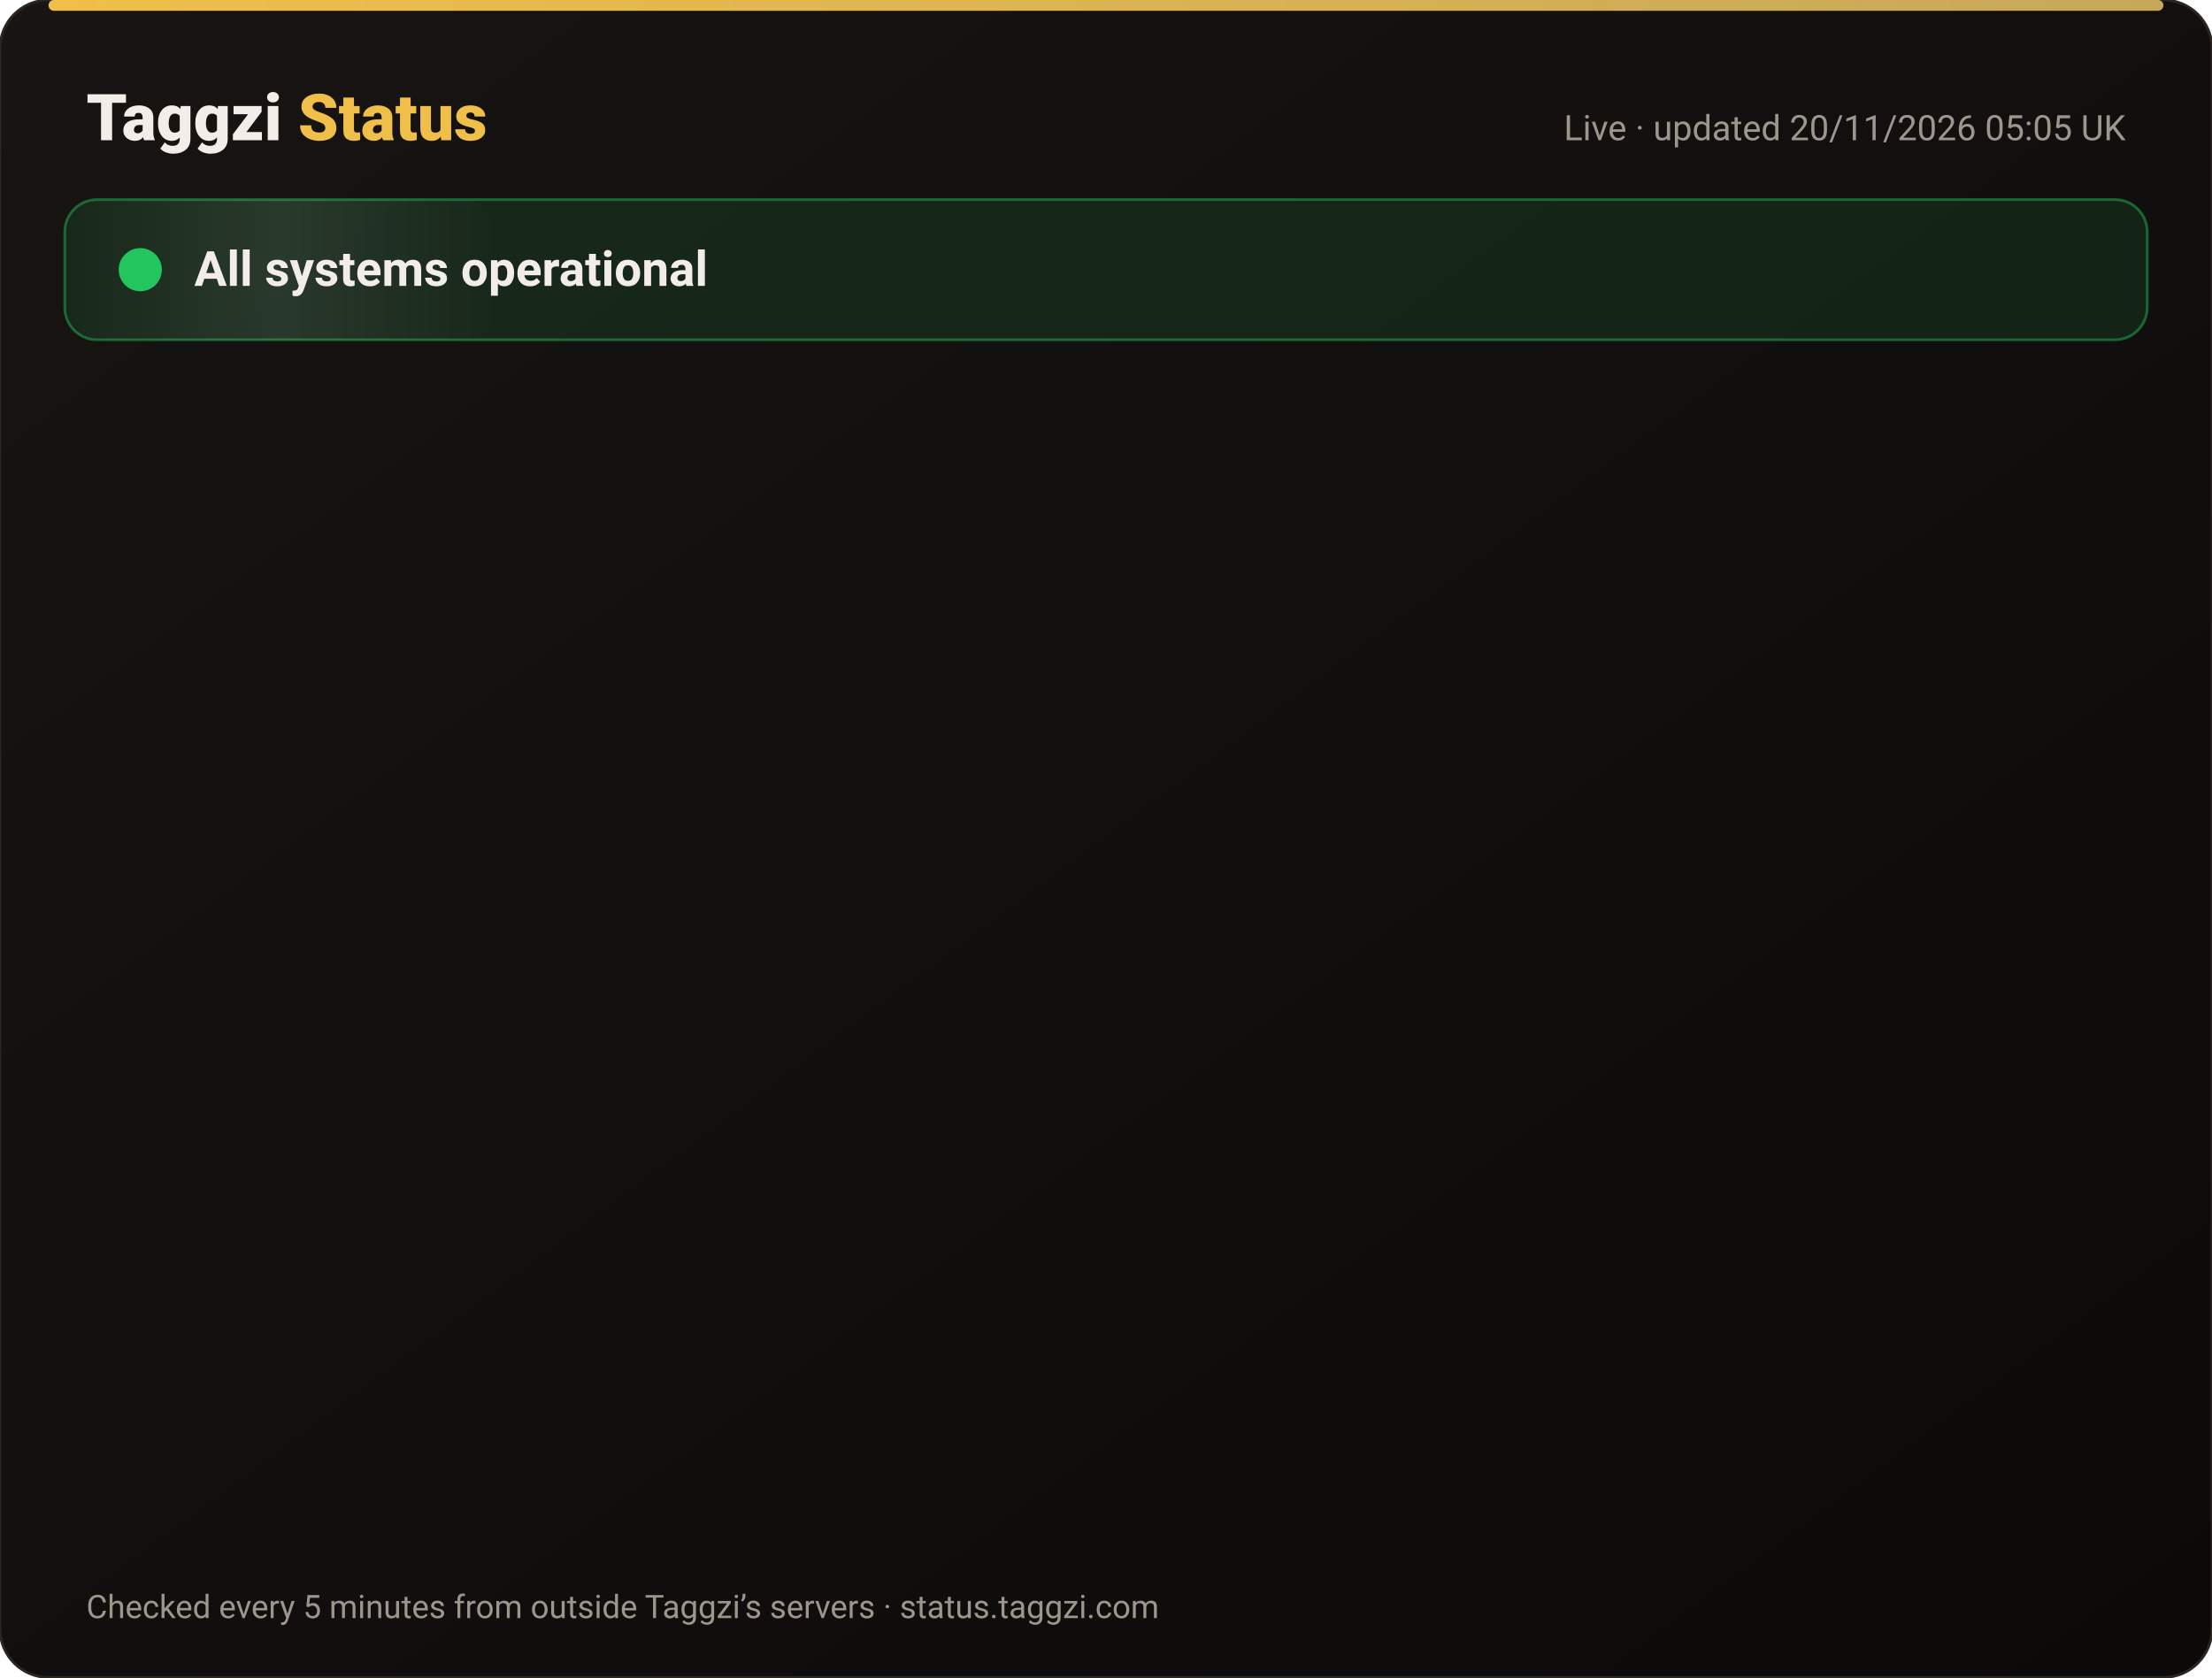
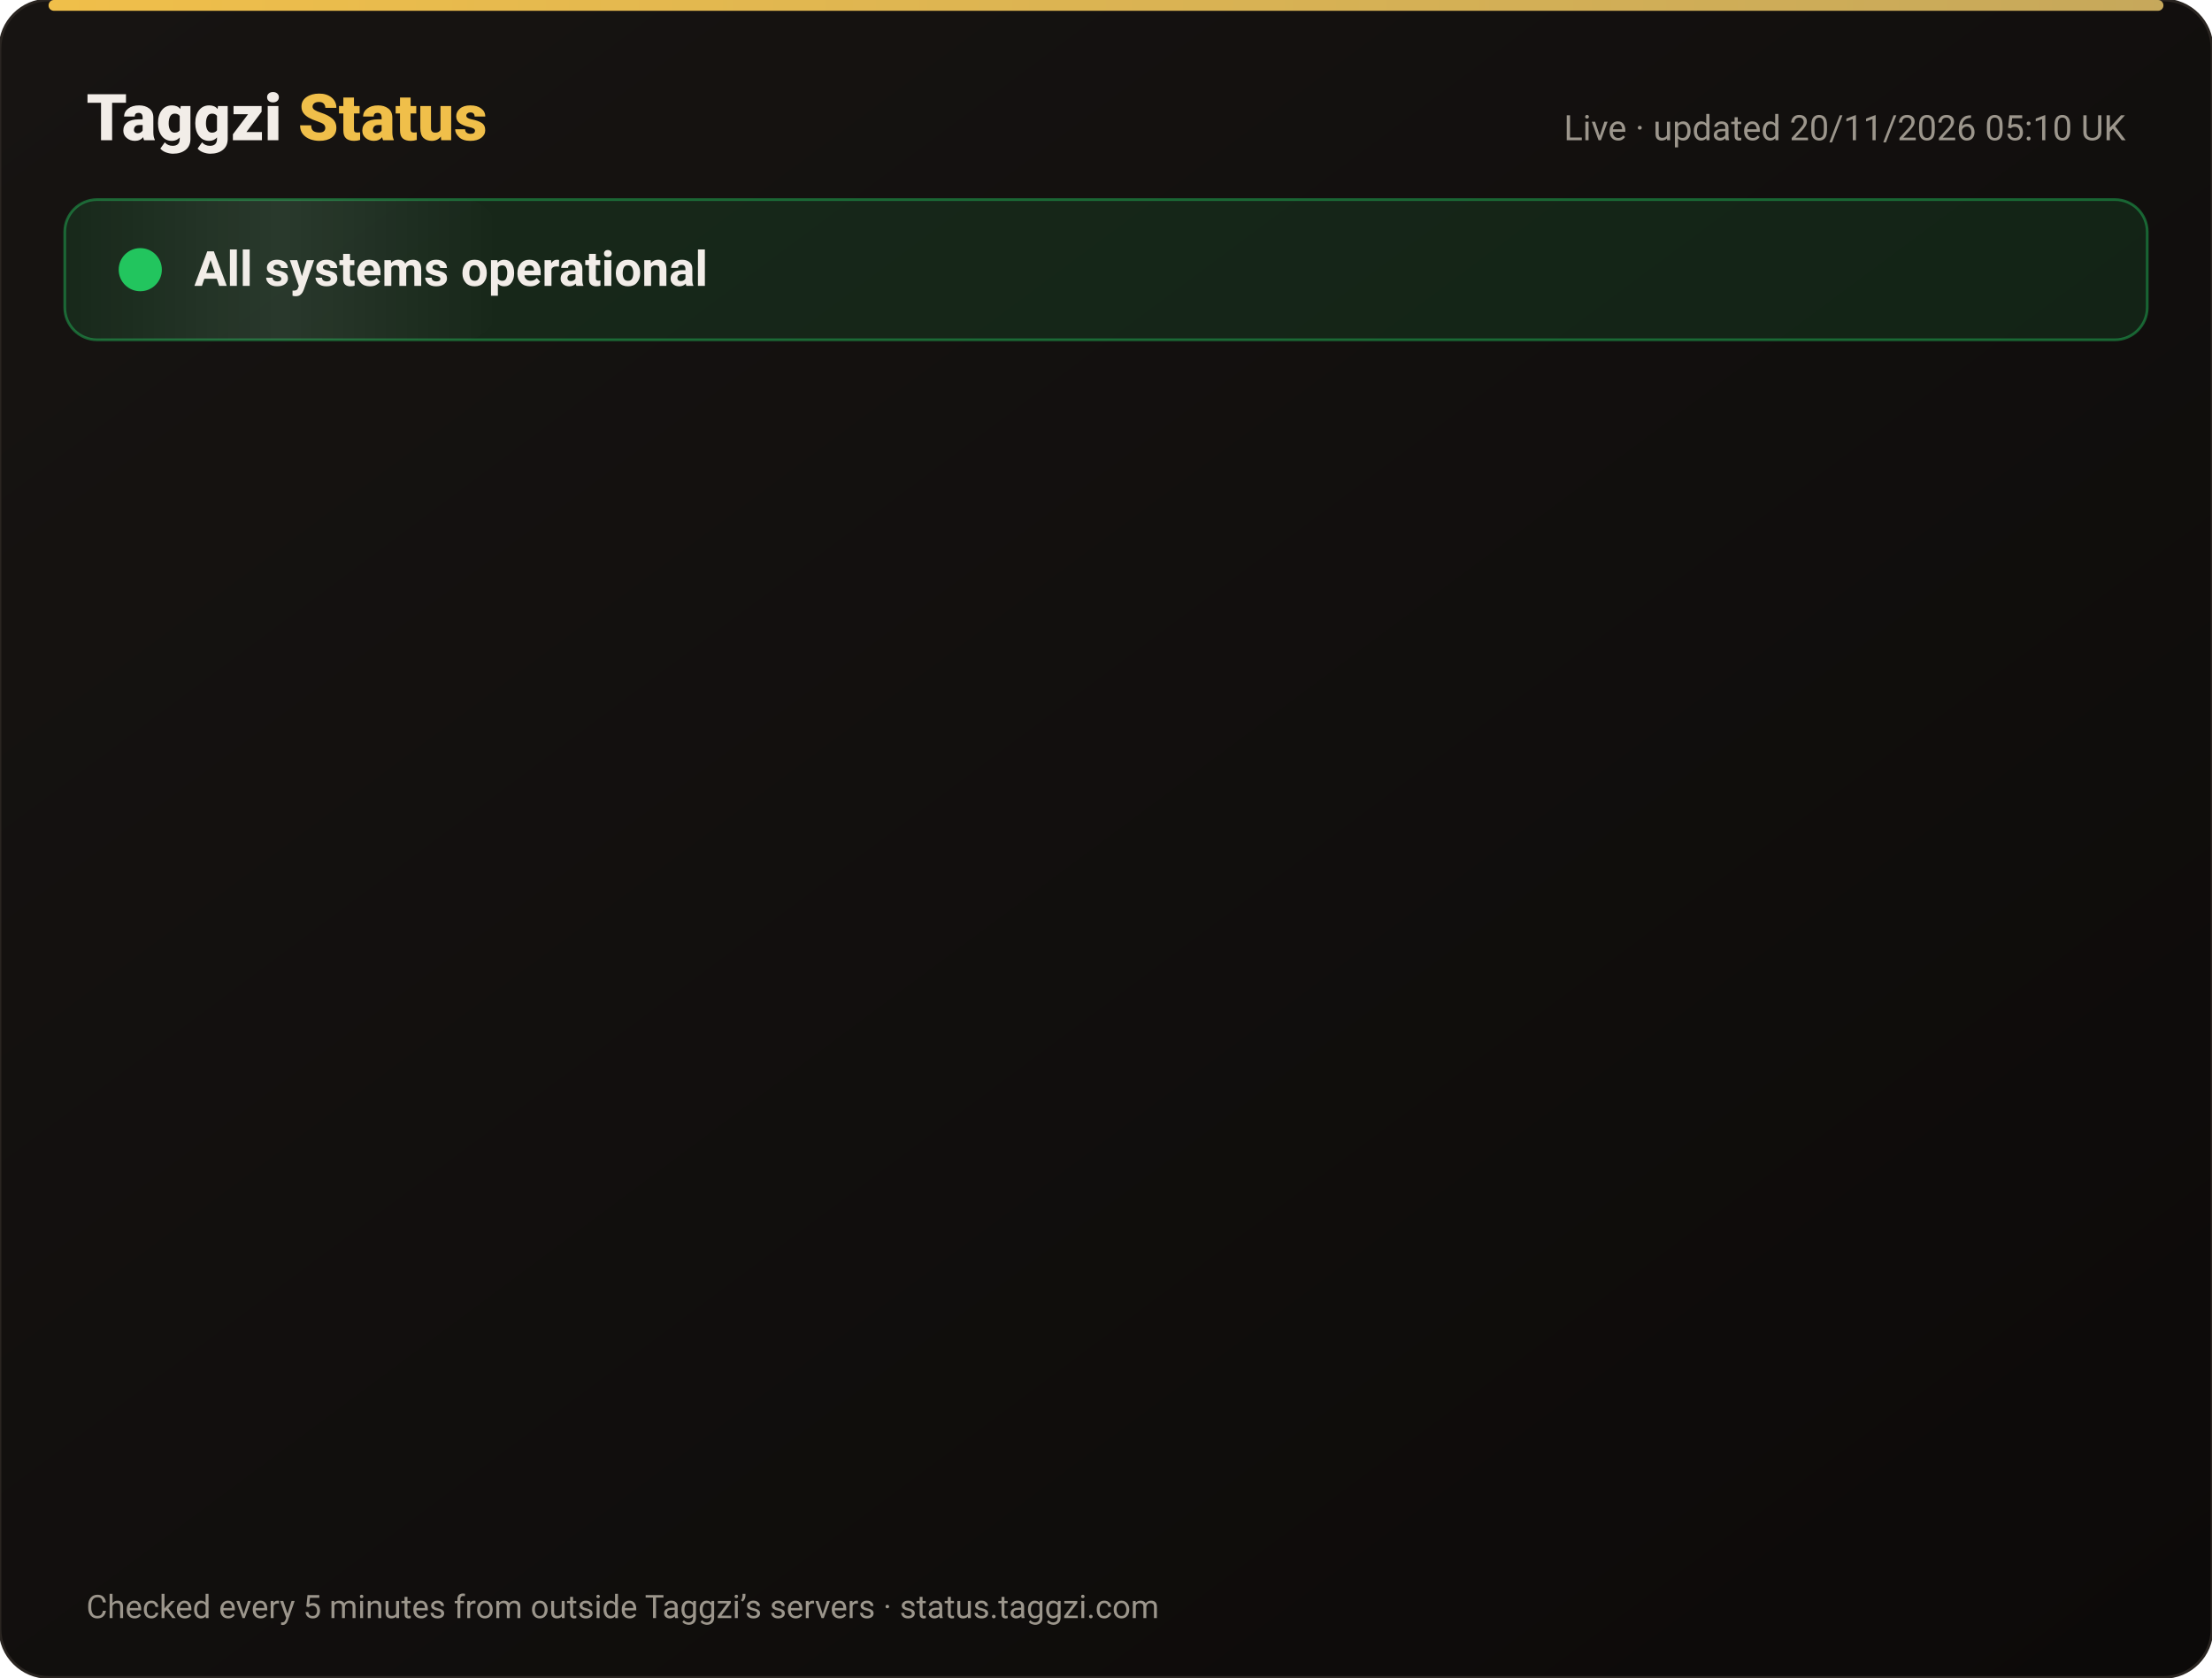
<svg xmlns="http://www.w3.org/2000/svg" width="820" height="622" viewBox="0 0 820 622" font-family="-apple-system,Segoe UI,Roboto,Helvetica,Arial,sans-serif">
  <defs>
    <linearGradient id="bg" x1="0" y1="0" x2="1" y2="1">
      <stop offset="0" stop-color="#171412" />
      <stop offset="1" stop-color="#0C0A09" />
    </linearGradient>
    <linearGradient id="gold" x1="0" x2="1">
      <stop offset="0" stop-color="#F0BF4A" />
      <stop offset="1" stop-color="#c6a85b" />
    </linearGradient>
    <linearGradient id="shine" x1="0" x2="1">
      <stop offset="0" stop-color="#fff" stop-opacity="0" />
      <stop offset=".5" stop-color="#fff" stop-opacity=".08" />
      <stop offset="1" stop-color="#fff" stop-opacity="0" />
    </linearGradient>
  </defs>
  <rect width="820" height="622" rx="18" fill="url(#bg)" stroke="#2a2521" />
  <rect x="18" y="0" width="784" height="4" rx="2" fill="url(#gold)" />
  <text x="32" y="52" font-size="24" font-weight="800" fill="#F2EDE8">Taggzi <tspan fill="#F0BF4A">Status</tspan>
  </text>
-   <text x="788" y="52" font-size="13" fill="#9C968C" text-anchor="end">Live · updated 20/11/2026 05:05 UK</text>
+   <text x="788" y="52" font-size="13" fill="#9C968C" text-anchor="end">Live · updated 20/11/2026 05:10 UK</text>
  <rect x="24" y="74" width="772" height="52" rx="12" fill="#22c55e" fill-opacity=".12" stroke="#22c55e" stroke-opacity=".45" />
  <rect x="24" y="74" width="160" height="52" rx="12" fill="url(#shine)">
    <animate attributeName="x" from="-160" to="820" dur="4s" repeatCount="indefinite" />
  </rect>
  <circle cx="52" cy="100" r="7" fill="#22c55e" />
  <circle cx="52" cy="100" r="7" fill="none" stroke="#22c55e" stroke-width="2">
    <animate attributeName="r" values="7;15;7" dur="2s" repeatCount="indefinite" />
    <animate attributeName="opacity" values=".9;0;.9" dur="2s" repeatCount="indefinite" />
  </circle>
  <text x="72" y="106" font-size="18" font-weight="700" fill="#F2EDE8">All systems operational</text>
  <g opacity="0">
    <animate attributeName="opacity" from="0" to="1" begin="0.00s" dur=".6s" fill="freeze" />
    <line x1="32" y1="188" x2="788" y2="188" stroke="#2a2521" />
    <circle cx="44" cy="166" r="6" fill="#22c55e">
      <animate attributeName="opacity" values="1;.45;1" dur="2.4s" begin="0.00s" repeatCount="indefinite" />
    </circle>
    <text x="62" y="171" font-size="15" font-weight="650" fill="#F2EDE8">Website</text>
    <text x="630" y="171" font-size="13" fill="#9C968C" text-anchor="end">99.97% uptime</text>
    <rect x="648" y="154" width="140" height="24" rx="12" fill="#22c55e" fill-opacity=".14" stroke="#22c55e" stroke-opacity=".5" />
    <text x="718" y="171" font-size="12" font-weight="700" fill="#22c55e" text-anchor="middle">Operational</text>
  </g>
  <g opacity="0">
    <animate attributeName="opacity" from="0" to="1" begin="0.15s" dur=".6s" fill="freeze" />
    <line x1="32" y1="234" x2="788" y2="234" stroke="#2a2521" />
    <circle cx="44" cy="212" r="6" fill="#22c55e">
      <animate attributeName="opacity" values="1;.45;1" dur="2.4s" begin="0.15s" repeatCount="indefinite" />
    </circle>
    <text x="62" y="217" font-size="15" font-weight="650" fill="#F2EDE8">Tag scans</text>
    <text x="630" y="217" font-size="13" fill="#9C968C" text-anchor="end">99.97% uptime</text>
    <rect x="648" y="200" width="140" height="24" rx="12" fill="#22c55e" fill-opacity=".14" stroke="#22c55e" stroke-opacity=".5" />
    <text x="718" y="217" font-size="12" font-weight="700" fill="#22c55e" text-anchor="middle">Operational</text>
  </g>
  <g opacity="0">
    <animate attributeName="opacity" from="0" to="1" begin="0.30s" dur=".6s" fill="freeze" />
    <line x1="32" y1="280" x2="788" y2="280" stroke="#2a2521" />
    <circle cx="44" cy="258" r="6" fill="#22c55e">
      <animate attributeName="opacity" values="1;.45;1" dur="2.4s" begin="0.30s" repeatCount="indefinite" />
    </circle>
    <text x="62" y="263" font-size="15" font-weight="650" fill="#F2EDE8">Manual tag lookup</text>
    <text x="630" y="263" font-size="13" fill="#9C968C" text-anchor="end">99.97% uptime</text>
    <rect x="648" y="246" width="140" height="24" rx="12" fill="#22c55e" fill-opacity=".14" stroke="#22c55e" stroke-opacity=".5" />
    <text x="718" y="263" font-size="12" font-weight="700" fill="#22c55e" text-anchor="middle">Operational</text>
  </g>
  <g opacity="0">
    <animate attributeName="opacity" from="0" to="1" begin="0.45s" dur=".6s" fill="freeze" />
    <line x1="32" y1="326" x2="788" y2="326" stroke="#2a2521" />
    <circle cx="44" cy="304" r="6" fill="#22c55e">
      <animate attributeName="opacity" values="1;.45;1" dur="2.4s" begin="0.45s" repeatCount="indefinite" />
    </circle>
    <text x="62" y="309" font-size="15" font-weight="650" fill="#F2EDE8">App &amp; login</text>
    <text x="630" y="309" font-size="13" fill="#9C968C" text-anchor="end">99.97% uptime</text>
    <rect x="648" y="292" width="140" height="24" rx="12" fill="#22c55e" fill-opacity=".14" stroke="#22c55e" stroke-opacity=".5" />
    <text x="718" y="309" font-size="12" font-weight="700" fill="#22c55e" text-anchor="middle">Operational</text>
  </g>
  <g opacity="0">
    <animate attributeName="opacity" from="0" to="1" begin="0.60s" dur=".6s" fill="freeze" />
    <line x1="32" y1="372" x2="788" y2="372" stroke="#2a2521" />
    <circle cx="44" cy="350" r="6" fill="#22c55e">
      <animate attributeName="opacity" values="1;.45;1" dur="2.4s" begin="0.60s" repeatCount="indefinite" />
    </circle>
    <text x="62" y="355" font-size="15" font-weight="650" fill="#F2EDE8">Community alerts</text>
    <text x="630" y="355" font-size="13" fill="#9C968C" text-anchor="end">99.97% uptime</text>
    <rect x="648" y="338" width="140" height="24" rx="12" fill="#22c55e" fill-opacity=".14" stroke="#22c55e" stroke-opacity=".5" />
    <text x="718" y="355" font-size="12" font-weight="700" fill="#22c55e" text-anchor="middle">Operational</text>
  </g>
  <g opacity="0">
    <animate attributeName="opacity" from="0" to="1" begin="0.75s" dur=".6s" fill="freeze" />
    <line x1="32" y1="418" x2="788" y2="418" stroke="#2a2521" />
    <circle cx="44" cy="396" r="6" fill="#22c55e">
      <animate attributeName="opacity" values="1;.45;1" dur="2.4s" begin="0.75s" repeatCount="indefinite" />
    </circle>
    <text x="62" y="401" font-size="15" font-weight="650" fill="#F2EDE8">Private calling</text>
    <text x="630" y="401" font-size="13" fill="#9C968C" text-anchor="end">99.97% uptime</text>
    <rect x="648" y="384" width="140" height="24" rx="12" fill="#22c55e" fill-opacity=".14" stroke="#22c55e" stroke-opacity=".5" />
    <text x="718" y="401" font-size="12" font-weight="700" fill="#22c55e" text-anchor="middle">Operational</text>
  </g>
  <g opacity="0">
    <animate attributeName="opacity" from="0" to="1" begin="0.90s" dur=".6s" fill="freeze" />
    <line x1="32" y1="464" x2="788" y2="464" stroke="#2a2521" />
    <circle cx="44" cy="442" r="6" fill="#22c55e">
      <animate attributeName="opacity" values="1;.45;1" dur="2.4s" begin="0.90s" repeatCount="indefinite" />
    </circle>
    <text x="62" y="447" font-size="15" font-weight="650" fill="#F2EDE8">Payments</text>
    <text x="630" y="447" font-size="13" fill="#9C968C" text-anchor="end">99.97% uptime</text>
    <rect x="648" y="430" width="140" height="24" rx="12" fill="#22c55e" fill-opacity=".14" stroke="#22c55e" stroke-opacity=".5" />
    <text x="718" y="447" font-size="12" font-weight="700" fill="#22c55e" text-anchor="middle">Operational</text>
  </g>
  <g opacity="0">
    <animate attributeName="opacity" from="0" to="1" begin="1.05s" dur=".6s" fill="freeze" />
    <line x1="32" y1="510" x2="788" y2="510" stroke="#2a2521" />
    <circle cx="44" cy="488" r="6" fill="#22c55e">
      <animate attributeName="opacity" values="1;.45;1" dur="2.4s" begin="1.05s" repeatCount="indefinite" />
    </circle>
    <text x="62" y="493" font-size="15" font-weight="650" fill="#F2EDE8">Email &amp; support</text>
    <text x="630" y="493" font-size="13" fill="#9C968C" text-anchor="end">99.97% uptime</text>
    <rect x="648" y="476" width="140" height="24" rx="12" fill="#22c55e" fill-opacity=".14" stroke="#22c55e" stroke-opacity=".5" />
    <text x="718" y="493" font-size="12" font-weight="700" fill="#22c55e" text-anchor="middle">Operational</text>
  </g>
  <g opacity="0">
    <animate attributeName="opacity" from="0" to="1" begin="1.20s" dur=".6s" fill="freeze" />
    <line x1="32" y1="556" x2="788" y2="556" stroke="#2a2521" />
    <circle cx="44" cy="534" r="6" fill="#22c55e">
      <animate attributeName="opacity" values="1;.45;1" dur="2.4s" begin="1.20s" repeatCount="indefinite" />
    </circle>
    <text x="62" y="539" font-size="15" font-weight="650" fill="#F2EDE8">Secure connection (SSL)</text>
    <text x="630" y="539" font-size="13" fill="#9C968C" text-anchor="end">100.00% uptime</text>
    <rect x="648" y="522" width="140" height="24" rx="12" fill="#22c55e" fill-opacity=".14" stroke="#22c55e" stroke-opacity=".5" />
    <text x="718" y="539" font-size="12" font-weight="700" fill="#22c55e" text-anchor="middle">Operational</text>
  </g>
  <text x="32" y="600" font-size="12" fill="#9C968C">Checked every 5 minutes from outside Taggzi’s servers · status.taggzi.com</text>
</svg>
